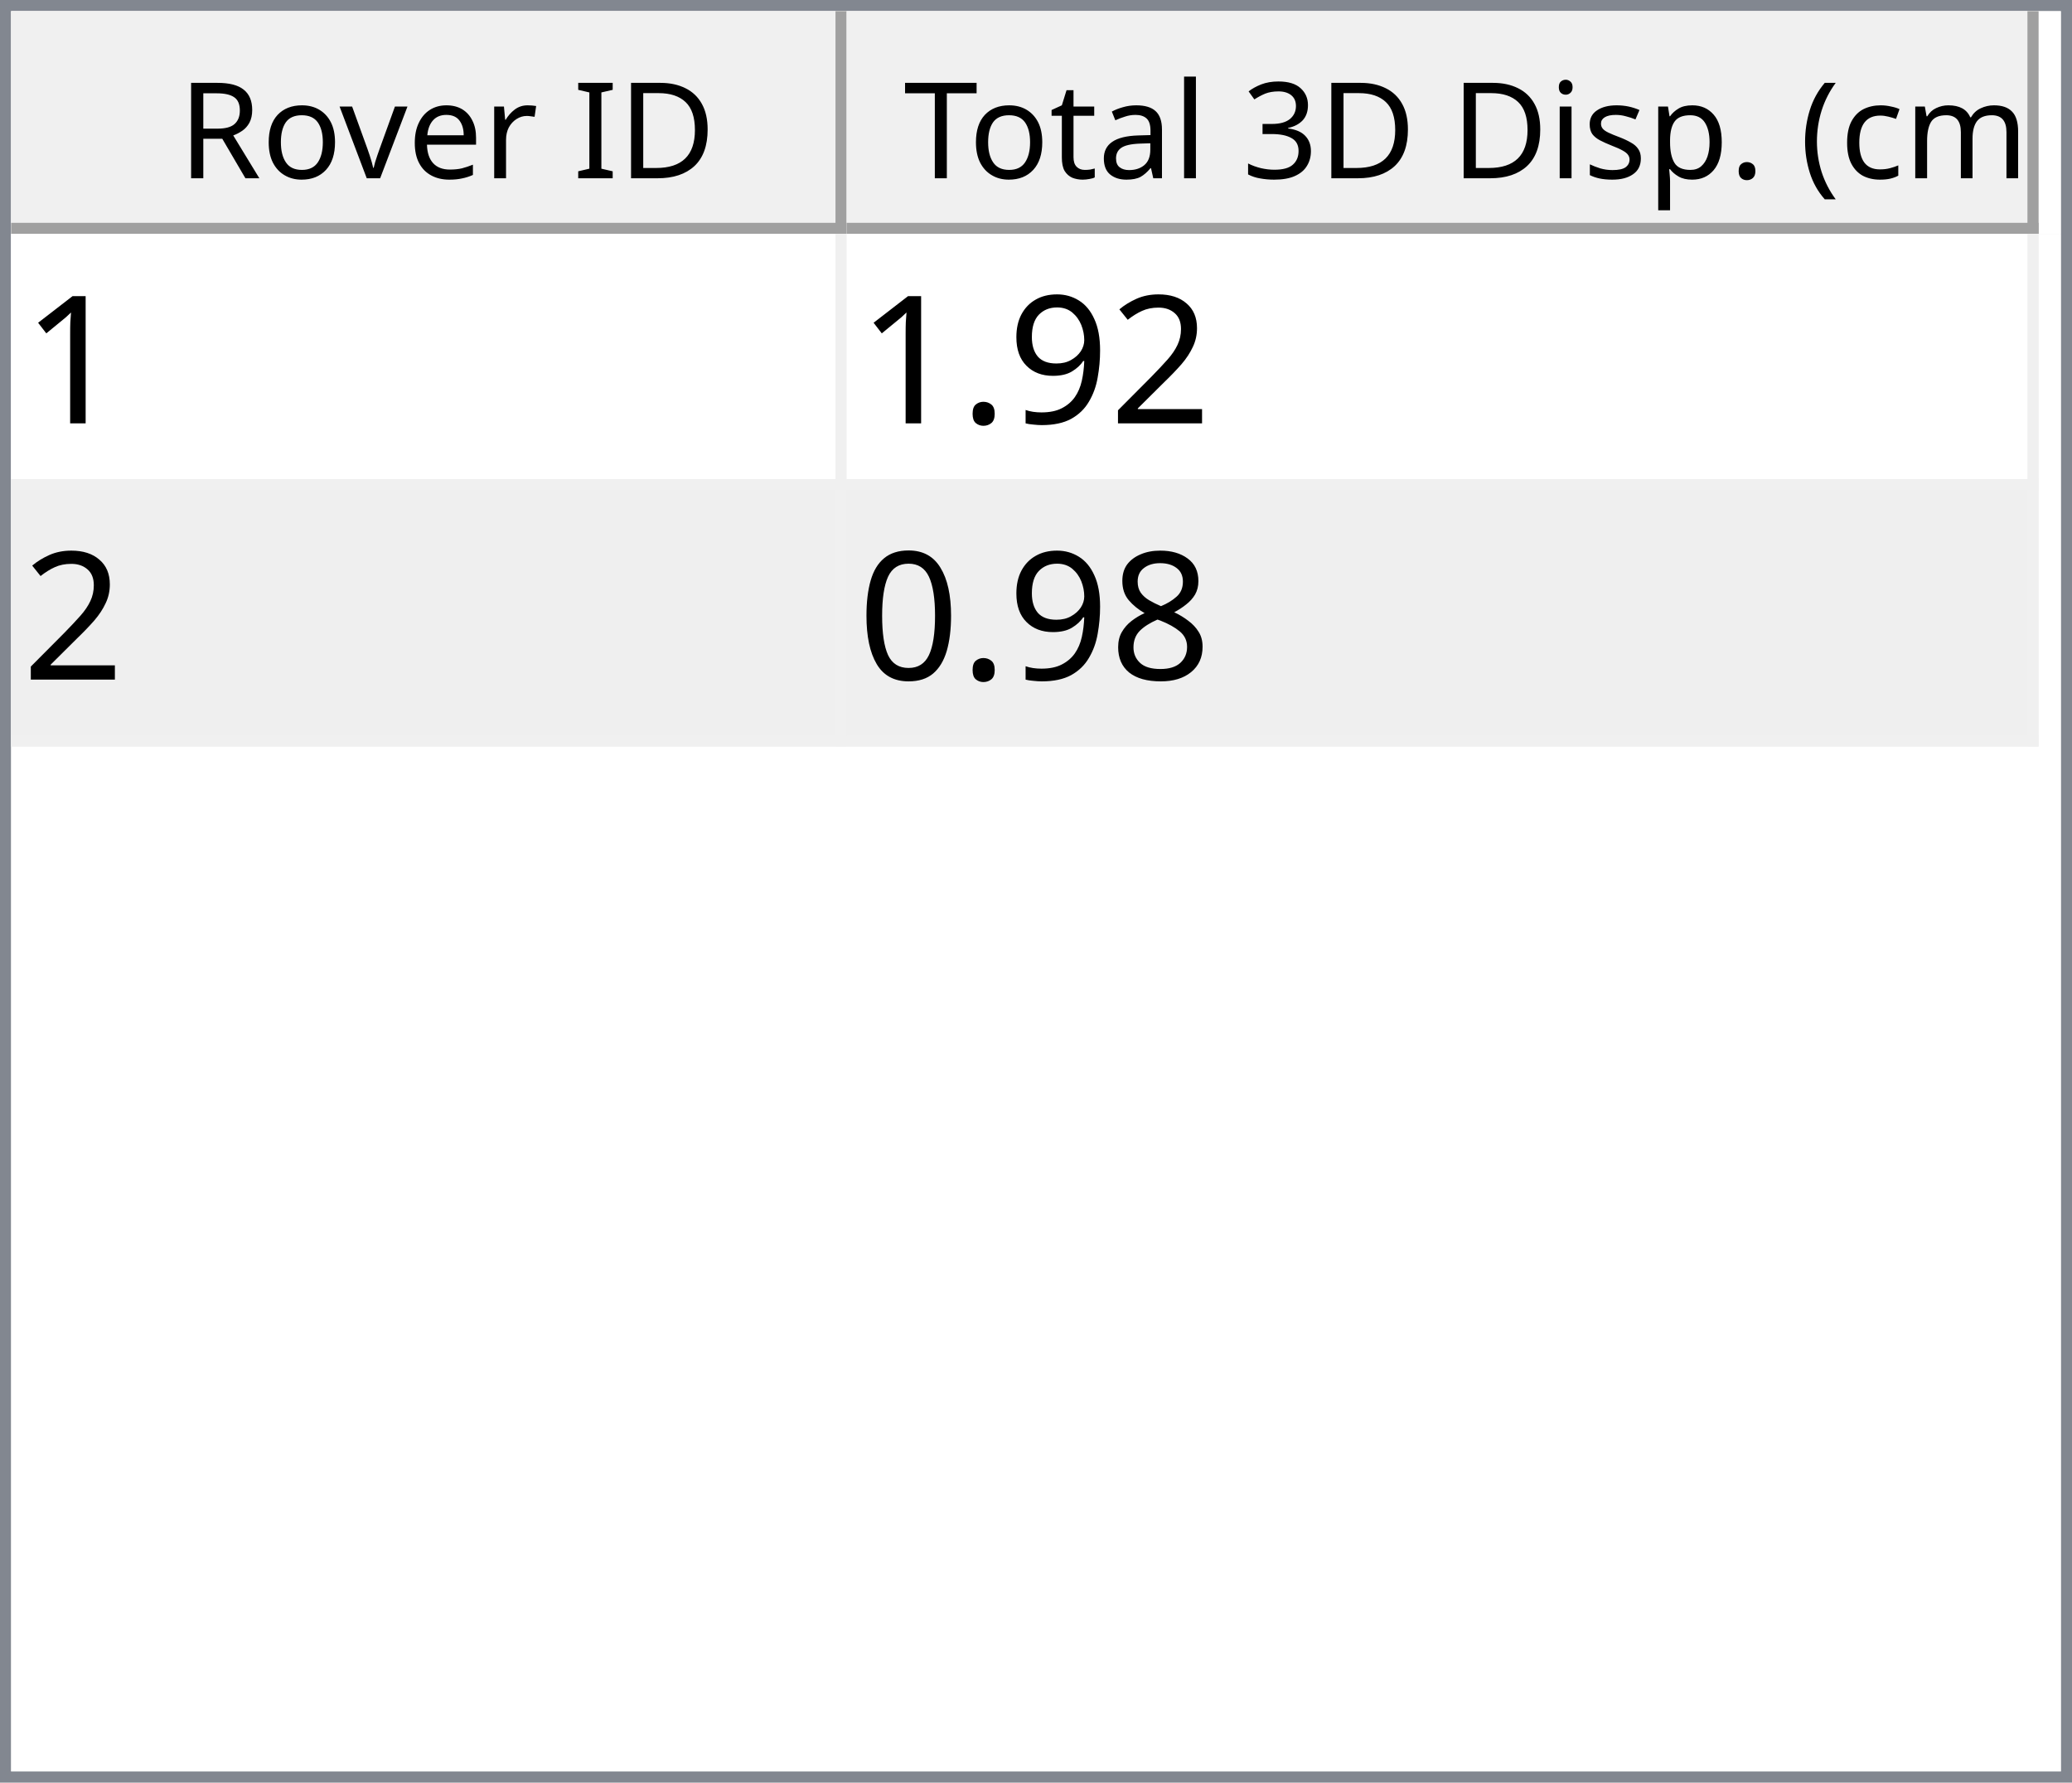
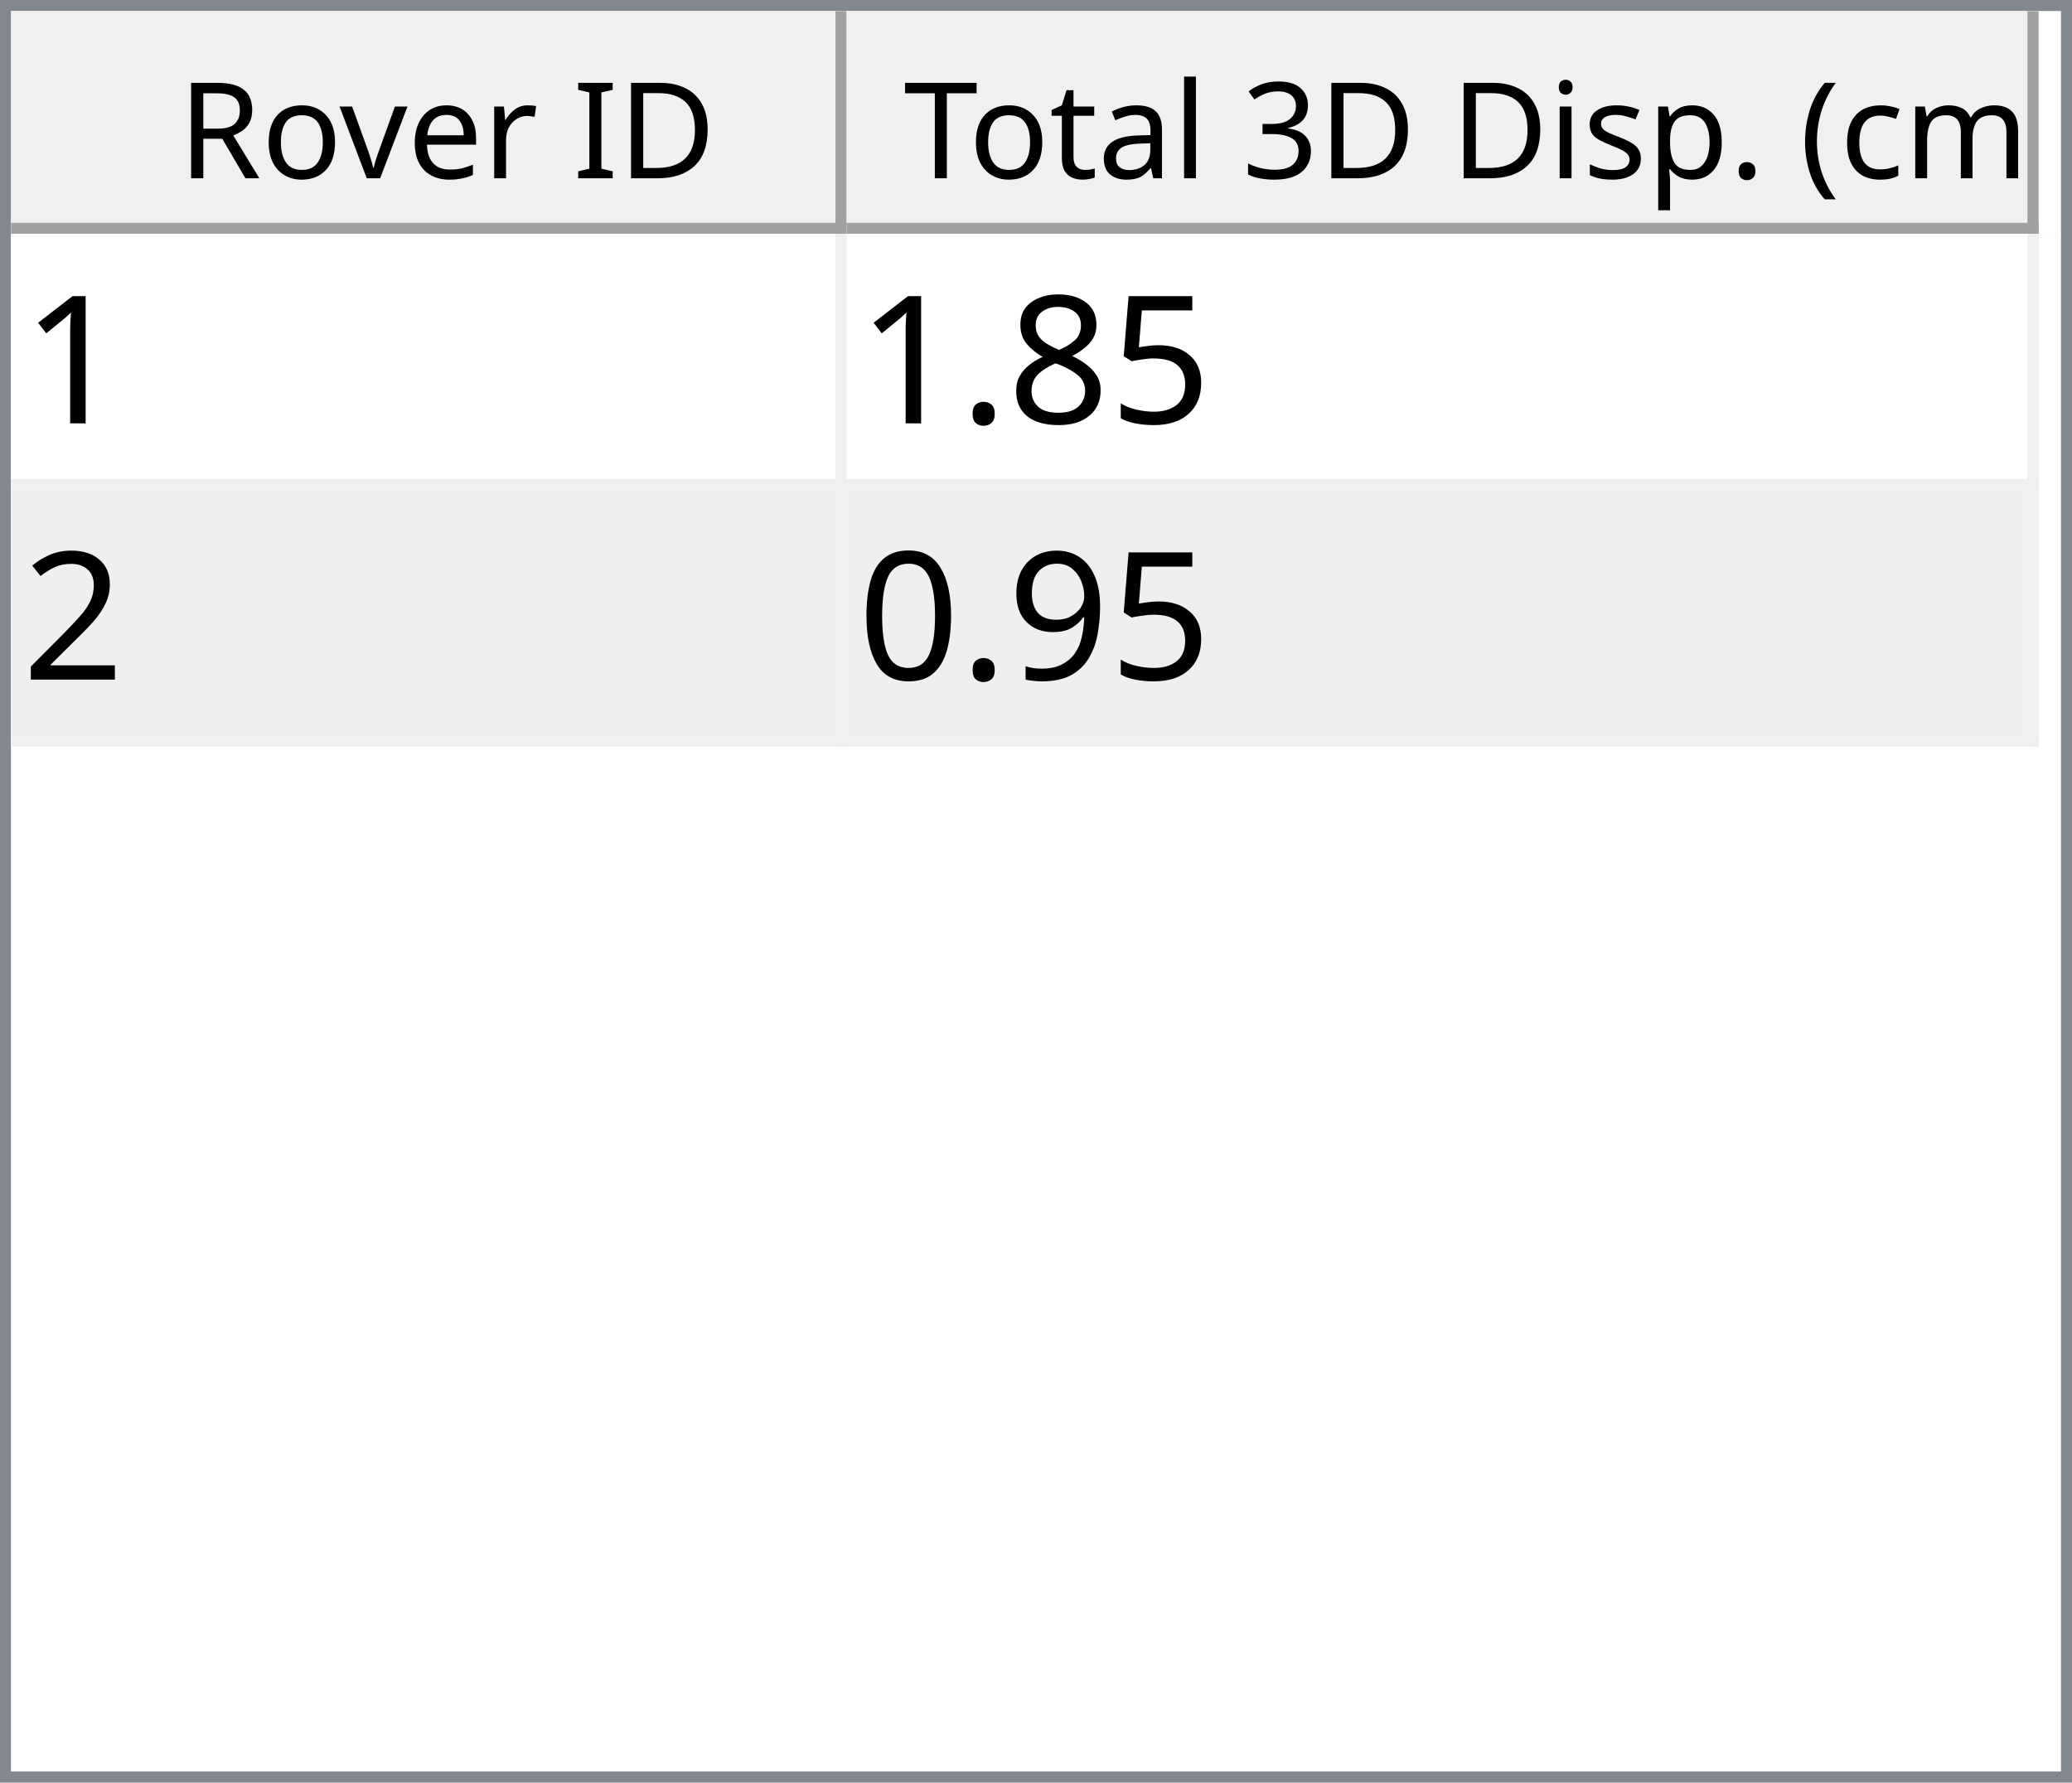
<svg xmlns="http://www.w3.org/2000/svg" style="fill-opacity:1; color-rendering:auto; color-interpolation:auto; text-rendering:auto; stroke:black; stroke-linecap:square; stroke-miterlimit:10; shape-rendering:auto; stroke-opacity:1; fill:black; stroke-dasharray:none; font-weight:normal; stroke-width:1; font-family:'Dialog'; font-style:normal; stroke-linejoin:miter; font-size:12px; stroke-dashoffset:0; image-rendering:auto;" width="186" height="160">
  <defs id="genericDefs" />
  <g>
    <defs id="defs1">
      <clipPath clipPathUnits="userSpaceOnUse" id="clipPath1">
        <path d="M0 0 L186 0 L186 160 L0 160 L0 0 Z" />
      </clipPath>
      <clipPath clipPathUnits="userSpaceOnUse" id="clipPath2">
        <path d="M0 0 L0 160 L186 160 L186 0 Z" />
      </clipPath>
      <clipPath clipPathUnits="userSpaceOnUse" id="clipPath3">
        <path d="M0 0 L0 20 L184 20 L184 0 Z" />
      </clipPath>
      <clipPath clipPathUnits="userSpaceOnUse" id="clipPath4">
        <path d="M0 0 L0 20 L75 20 L75 0 Z" />
      </clipPath>
      <clipPath clipPathUnits="userSpaceOnUse" id="clipPath5">
        <path d="M1 1 L1 19 L74 19 L74 1 Z" />
      </clipPath>
      <clipPath clipPathUnits="userSpaceOnUse" id="clipPath6">
        <path d="M0 0 L0 18 L73 18 L73 0 Z" />
      </clipPath>
      <clipPath clipPathUnits="userSpaceOnUse" id="clipPath7">
        <path d="M-0.5 -0.5 L-0.5 19.5 L74.5 19.5 L74.5 -0.5 Z" />
      </clipPath>
      <clipPath clipPathUnits="userSpaceOnUse" id="clipPath8">
        <path d="M0 0 L0 20 L107 20 L107 0 Z" />
      </clipPath>
      <clipPath clipPathUnits="userSpaceOnUse" id="clipPath9">
        <path d="M1 1 L1 19 L106 19 L106 1 Z" />
      </clipPath>
      <clipPath clipPathUnits="userSpaceOnUse" id="clipPath10">
        <path d="M0 0 L0 18 L105 18 L105 0 Z" />
      </clipPath>
      <clipPath clipPathUnits="userSpaceOnUse" id="clipPath11">
        <path d="M-0.5 -0.5 L-0.5 19.5 L106.5 19.5 L106.5 -0.5 Z" />
      </clipPath>
      <clipPath clipPathUnits="userSpaceOnUse" id="clipPath12">
        <path d="M0 0 L0 138 L184 138 L184 0 Z" />
      </clipPath>
      <clipPath clipPathUnits="userSpaceOnUse" id="clipPath13">
        <path d="M0 0 L0 46 L182 46 L182 0 Z" />
      </clipPath>
      <clipPath clipPathUnits="userSpaceOnUse" id="clipPath14">
        <path d="M-0.5 -0.5 L-0.5 45.5 L181.5 45.5 L181.5 -0.5 Z" />
      </clipPath>
      <clipPath clipPathUnits="userSpaceOnUse" id="clipPath15">
        <path d="M0 0 L0 22 L74 22 L74 0 Z" />
      </clipPath>
      <clipPath clipPathUnits="userSpaceOnUse" id="clipPath16">
        <path d="M0 0 L0 22 L106 22 L106 0 Z" />
      </clipPath>
      <font horiz-adv-x="64.551" id="font1">
        <font-face ascent="107.91" descent="25.098" units-per-em="100" style="font-style:normal; font-family:Segoe UI; font-weight:normal;" />
        <missing-glyph horiz-adv-x="64.551" d="M8.109 0 L8.109 68.266 L56.453 68.266 L56.453 0 L8.109 0 ZM15.328 7.234 L49.219 7.234 L49.219 61.031 L15.328 61.031 L15.328 7.234 Z" />
        <glyph unicode="D" horiz-adv-x="70.117" d="M9.188 0 L9.188 70.016 L28.516 70.016 Q65.531 70.016 65.531 35.891 Q65.531 19.672 55.25 9.836 Q44.969 0 27.734 0 L9.188 0 ZM17.391 62.594 L17.391 7.422 L27.828 7.422 Q41.609 7.422 49.273 14.797 Q56.938 22.172 56.938 35.688 Q56.938 62.594 28.328 62.594 L17.391 62.594 Z" />
        <glyph unicode="I" horiz-adv-x="26.611" d="M17.391 0 L9.188 0 L9.188 70.016 L17.391 70.016 L17.391 0 Z" />
        <glyph unicode=" " horiz-adv-x="27.393" d="" />
        <glyph unicode="r" horiz-adv-x="34.766" d="M34.188 41.891 Q32.078 43.5 28.125 43.5 Q23 43.5 19.555 38.672 Q16.109 33.844 16.109 25.484 L16.109 0 L8.109 0 L8.109 50 L16.109 50 L16.109 39.703 L16.312 39.703 Q18.016 44.969 21.531 47.922 Q25.047 50.875 29.391 50.875 Q32.516 50.875 34.188 50.203 L34.188 41.891 Z" />
        <glyph unicode="e" horiz-adv-x="52.295" d="M48.297 23 L12.984 23 Q13.188 14.656 17.484 10.109 Q21.781 5.562 29.297 5.562 Q37.75 5.562 44.828 11.141 L44.828 3.609 Q38.234 -1.172 27.391 -1.172 Q16.797 -1.172 10.742 5.641 Q4.688 12.453 4.688 24.812 Q4.688 36.469 11.305 43.82 Q17.922 51.172 27.734 51.172 Q37.547 51.172 42.922 44.828 Q48.297 38.484 48.297 27.203 L48.297 23 ZM40.094 29.781 Q40.047 36.719 36.75 40.578 Q33.453 44.438 27.594 44.438 Q21.922 44.438 17.969 40.383 Q14.016 36.328 13.094 29.781 L40.094 29.781 Z" />
        <glyph unicode="v" horiz-adv-x="47.9" d="M47.406 50 L27.484 0 L19.625 0 L0.688 50 L9.469 50 L22.172 13.672 Q23.578 9.672 23.922 6.688 L24.125 6.688 Q24.609 10.453 25.688 13.484 L38.969 50 L47.406 50 Z" />
        <glyph unicode="o" horiz-adv-x="58.594" d="M29 -1.172 Q17.922 -1.172 11.305 5.836 Q4.688 12.844 4.688 24.422 Q4.688 37.016 11.57 44.094 Q18.453 51.172 30.172 51.172 Q41.359 51.172 47.633 44.289 Q53.906 37.406 53.906 25.203 Q53.906 13.234 47.141 6.031 Q40.375 -1.172 29 -1.172 ZM29.594 44.438 Q21.875 44.438 17.383 39.188 Q12.891 33.938 12.891 24.703 Q12.891 15.828 17.43 10.695 Q21.969 5.562 29.594 5.562 Q37.359 5.562 41.531 10.594 Q45.703 15.625 45.703 24.906 Q45.703 34.281 41.531 39.359 Q37.359 44.438 29.594 44.438 Z" />
        <glyph unicode="R" horiz-adv-x="59.814" d="M59.375 0 L49.609 0 L37.891 19.625 Q36.281 22.359 34.766 24.289 Q33.25 26.219 31.664 27.438 Q30.078 28.656 28.25 29.219 Q26.422 29.781 24.125 29.781 L17.391 29.781 L17.391 0 L9.188 0 L9.188 70.016 L30.078 70.016 Q34.672 70.016 38.555 68.867 Q42.438 67.719 45.289 65.375 Q48.141 63.031 49.758 59.547 Q51.375 56.062 51.375 51.375 Q51.375 47.703 50.273 44.656 Q49.172 41.609 47.148 39.211 Q45.125 36.812 42.266 35.133 Q39.406 33.453 35.844 32.516 L35.844 32.328 Q37.594 31.547 38.891 30.547 Q40.188 29.547 41.359 28.18 Q42.531 26.812 43.68 25.078 Q44.828 23.344 46.234 21.047 L59.375 0 ZM17.391 62.594 L17.391 37.203 L28.516 37.203 Q31.594 37.203 34.203 38.133 Q36.812 39.062 38.719 40.797 Q40.625 42.531 41.703 45.047 Q42.781 47.562 42.781 50.688 Q42.781 56.297 39.141 59.445 Q35.5 62.594 28.609 62.594 L17.391 62.594 Z" />
        <glyph unicode=")" horiz-adv-x="30.176" d="M8.297 -15.922 L1.172 -15.922 Q16.406 2.344 16.406 26.812 Q16.406 51.469 1.078 70.016 L8.297 70.016 Q23.531 52.156 23.531 26.703 Q23.531 1.375 8.297 -15.922 Z" />
        <glyph unicode="m" horiz-adv-x="86.133" d="M79.109 0 L71.094 0 L71.094 28.719 Q71.094 37.016 68.531 40.727 Q65.969 44.438 59.906 44.438 Q54.781 44.438 51.195 39.75 Q47.609 35.062 47.609 28.516 L47.609 0 L39.594 0 L39.594 29.688 Q39.594 44.438 28.219 44.438 Q22.953 44.438 19.531 40.016 Q16.109 35.594 16.109 28.516 L16.109 0 L8.109 0 L8.109 50 L16.109 50 L16.109 42.094 L16.312 42.094 Q21.625 51.172 31.844 51.172 Q36.969 51.172 40.773 48.312 Q44.578 45.453 46 40.828 Q51.562 51.172 62.594 51.172 Q79.109 51.172 79.109 30.812 L79.109 0 Z" />
        <glyph unicode="c" horiz-adv-x="46.191" d="M42.188 2.297 Q36.422 -1.172 28.516 -1.172 Q17.828 -1.172 11.258 5.789 Q4.688 12.75 4.688 23.828 Q4.688 36.188 11.766 43.68 Q18.844 51.172 30.672 51.172 Q37.25 51.172 42.281 48.734 L42.281 40.531 Q36.719 44.438 30.375 44.438 Q22.703 44.438 17.797 38.945 Q12.891 33.453 12.891 24.516 Q12.891 15.719 17.508 10.641 Q22.125 5.562 29.891 5.562 Q36.422 5.562 42.188 9.906 L42.188 2.297 Z" />
        <glyph unicode="(" horiz-adv-x="30.176" d="M29.109 -15.922 L21.969 -15.922 Q6.844 1.375 6.844 26.703 Q6.844 52.156 21.969 70.016 L29.203 70.016 Q13.875 51.469 13.875 26.812 Q13.875 2.344 29.109 -15.922 Z" />
        <glyph unicode="." horiz-adv-x="21.68" d="M10.891 -1.078 Q8.641 -1.078 7.055 0.539 Q5.469 2.156 5.469 4.391 Q5.469 6.641 7.055 8.273 Q8.641 9.906 10.891 9.906 Q13.188 9.906 14.797 8.273 Q16.406 6.641 16.406 4.391 Q16.406 2.156 14.797 0.539 Q13.188 -1.078 10.891 -1.078 Z" />
        <glyph unicode="p" horiz-adv-x="58.789" d="M16.312 7.234 L16.109 7.234 L16.109 -23 L8.109 -23 L8.109 50 L16.109 50 L16.109 41.219 L16.312 41.219 Q22.219 51.172 33.594 51.172 Q43.266 51.172 48.688 44.461 Q54.109 37.75 54.109 26.469 Q54.109 13.922 48 6.375 Q41.891 -1.172 31.297 -1.172 Q21.578 -1.172 16.312 7.234 ZM16.109 27.391 L16.109 20.406 Q16.109 14.203 20.141 9.883 Q24.172 5.562 30.375 5.562 Q37.641 5.562 41.773 11.133 Q45.906 16.703 45.906 26.609 Q45.906 34.969 42.047 39.703 Q38.188 44.438 31.594 44.438 Q24.609 44.438 20.359 39.578 Q16.109 34.719 16.109 27.391 Z" />
        <glyph unicode="s" horiz-adv-x="42.432" d="M5.078 1.812 L5.078 10.406 Q11.625 5.562 19.484 5.562 Q30.031 5.562 30.031 12.594 Q30.031 14.594 29.125 15.992 Q28.219 17.391 26.68 18.461 Q25.141 19.531 23.07 20.383 Q21 21.234 18.609 22.172 Q15.281 23.484 12.766 24.828 Q10.25 26.172 8.57 27.859 Q6.891 29.547 6.031 31.695 Q5.172 33.844 5.172 36.719 Q5.172 40.234 6.789 42.945 Q8.406 45.656 11.086 47.484 Q13.766 49.312 17.211 50.242 Q20.656 51.172 24.312 51.172 Q30.812 51.172 35.938 48.922 L35.938 40.828 Q30.422 44.438 23.25 44.438 Q21 44.438 19.195 43.922 Q17.391 43.406 16.094 42.477 Q14.797 41.547 14.086 40.258 Q13.375 38.969 13.375 37.406 Q13.375 35.453 14.086 34.133 Q14.797 32.812 16.164 31.789 Q17.531 30.766 19.484 29.938 Q21.438 29.109 23.922 28.125 Q27.25 26.859 29.883 25.516 Q32.516 24.172 34.375 22.484 Q36.234 20.797 37.234 18.602 Q38.234 16.406 38.234 13.375 Q38.234 9.672 36.602 6.938 Q34.969 4.203 32.234 2.398 Q29.5 0.594 25.93 -0.289 Q22.359 -1.172 18.453 -1.172 Q10.75 -1.172 5.078 1.812 Z" />
        <glyph unicode="i" horiz-adv-x="24.219" d="M12.203 62.703 Q10.062 62.703 8.547 64.164 Q7.031 65.625 7.031 67.875 Q7.031 70.125 8.547 71.609 Q10.062 73.094 12.203 73.094 Q14.406 73.094 15.945 71.609 Q17.484 70.125 17.484 67.875 Q17.484 65.719 15.945 64.211 Q14.406 62.703 12.203 62.703 ZM16.109 0 L8.109 0 L8.109 50 L16.109 50 L16.109 0 Z" />
        <glyph unicode="3" horiz-adv-x="53.906" d="M46.531 19.828 Q46.531 15.094 44.75 11.211 Q42.969 7.328 39.719 4.57 Q36.469 1.812 31.93 0.297 Q27.391 -1.219 21.922 -1.219 Q11.922 -1.219 6 2.594 L6 11.188 Q13.094 5.609 22.219 5.609 Q25.875 5.609 28.828 6.539 Q31.781 7.469 33.906 9.227 Q36.031 10.984 37.18 13.477 Q38.328 15.969 38.328 19.094 Q38.328 32.812 18.797 32.812 L12.984 32.812 L12.984 39.594 L18.5 39.594 Q35.797 39.594 35.797 52.484 Q35.797 64.406 22.609 64.406 Q15.188 64.406 8.688 59.422 L8.688 67.188 Q15.375 71.188 24.609 71.188 Q29 71.188 32.57 69.969 Q36.141 68.75 38.68 66.555 Q41.219 64.359 42.609 61.281 Q44 58.203 44 54.5 Q44 40.672 30.031 36.719 L30.031 36.531 Q33.594 36.141 36.625 34.797 Q39.656 33.453 41.852 31.305 Q44.047 29.156 45.289 26.25 Q46.531 23.344 46.531 19.828 Z" />
        <glyph unicode="l" horiz-adv-x="24.219" d="M16.109 0 L8.109 0 L8.109 74.031 L16.109 74.031 L16.109 0 Z" />
        <glyph unicode="a" horiz-adv-x="50.879" d="M43.891 0 L35.891 0 L35.891 7.812 L35.688 7.812 Q30.469 -1.172 20.312 -1.172 Q12.844 -1.172 8.617 2.781 Q4.391 6.734 4.391 13.281 Q4.391 27.297 20.906 29.594 L35.891 31.688 Q35.891 44.438 25.594 44.438 Q16.547 44.438 9.281 38.281 L9.281 46.484 Q16.656 51.172 26.266 51.172 Q43.891 51.172 43.891 32.516 L43.891 0 ZM35.891 25.297 L23.828 23.641 Q18.266 22.859 15.43 20.875 Q12.594 18.891 12.594 13.875 Q12.594 10.203 15.211 7.883 Q17.828 5.562 22.172 5.562 Q28.125 5.562 32.008 9.742 Q35.891 13.922 35.891 20.312 L35.891 25.297 Z" />
        <glyph unicode="t" horiz-adv-x="33.887" d="M31.297 0.484 Q28.469 -1.078 23.828 -1.078 Q10.688 -1.078 10.688 13.578 L10.688 43.172 L2.094 43.172 L2.094 50 L10.688 50 L10.688 62.203 L18.703 64.797 L18.703 50 L31.297 50 L31.297 43.172 L18.703 43.172 L18.703 14.984 Q18.703 9.969 20.414 7.82 Q22.125 5.672 26.078 5.672 Q29.109 5.672 31.297 7.328 L31.297 0.484 Z" />
        <glyph unicode="T" horiz-adv-x="52.393" d="M50.594 62.594 L30.375 62.594 L30.375 0 L22.172 0 L22.172 62.594 L2 62.594 L2 70.016 L50.594 70.016 L50.594 62.594 Z" />
      </font>
      <font horiz-adv-x="75.0" id="font2">
        <font-face ascent="100.537" descent="21.973" units-per-em="100" style="font-style:normal; font-family:sans-serif; font-weight:normal;" />
        <missing-glyph horiz-adv-x="75.0" d="M12.5 0 L12.5 62.5 L62.5 62.5 L62.5 0 L12.5 0 ZM14.062 1.562 L60.938 1.562 L60.938 60.938 L14.062 60.938 L14.062 1.562 Z" />
        <glyph unicode="1" horiz-adv-x="55.615" d="M37.25 0 L28.469 0 L28.469 56 Q25.297 52.984 20.141 49.953 Q14.984 46.922 10.891 45.406 L10.891 53.906 Q18.266 57.375 23.781 62.305 Q29.297 67.234 31.594 71.875 L37.25 71.875 L37.25 0 Z" />
+         <glyph unicode="5" horiz-adv-x="55.615" d="M4.156 18.75 L13.375 19.531 Q14.406 12.797 18.141 9.398 Q21.875 6 27.156 6 Q33.5 6 37.891 10.789 Q42.281 15.578 42.281 23.484 Q42.281 31 38.062 35.352 Q33.844 39.703 27 39.703 Q22.75 39.703 19.336 37.773 Q15.922 35.844 13.969 32.766 L5.719 33.844 L12.641 70.609 L48.25 70.609 L48.25 62.203 L19.672 62.203 L15.828 42.969 Q22.266 47.469 29.344 47.469 Q38.719 47.469 45.164 40.969 Q51.609 34.469 51.609 24.266 Q51.609 14.547 45.953 7.469 Q39.062 -1.219 27.156 -1.219 Q17.391 -1.219 11.211 4.25 Q5.031 9.719 4.156 18.75 Z" />
+         <glyph unicode="8" horiz-adv-x="55.615" d="M17.672 38.812 Q12.203 40.828 9.57 44.539 Q6.938 48.25 6.938 53.422 Q6.938 61.234 12.555 66.555 Q18.172 71.875 27.484 71.875 Q36.859 71.875 42.578 66.43 Q48.297 60.984 48.297 53.172 Q48.297 48.188 45.68 44.508 Q43.062 40.828 37.75 38.812 Q44.344 36.672 47.781 31.883 Q51.219 27.094 51.219 20.453 Q51.219 11.281 44.727 5.031 Q38.234 -1.219 27.641 -1.219 Q17.047 -1.219 10.547 5.055 Q4.047 11.328 4.047 20.703 Q4.047 27.688 7.594 32.398 Q11.141 37.109 17.672 38.812 ZM15.922 53.719 Q15.922 48.641 19.195 45.414 Q22.469 42.188 27.688 42.188 Q32.766 42.188 36.016 45.383 Q39.266 48.578 39.266 53.219 Q39.266 58.062 35.914 61.359 Q32.562 64.656 27.594 64.656 Q22.562 64.656 19.242 61.43 Q15.922 58.203 15.922 53.719 ZM13.094 20.656 Q13.094 16.891 14.875 13.375 Q16.656 9.859 20.172 7.93 Q23.688 6 27.734 6 Q34.031 6 38.133 10.055 Q42.234 14.109 42.234 20.359 Q42.234 26.703 38.016 30.859 Q33.797 35.016 27.438 35.016 Q21.234 35.016 17.164 30.914 Q13.094 26.812 13.094 20.656 Z" />
+         <glyph unicode="." horiz-adv-x="27.783" d="M9.078 0 L9.078 10.016 L19.094 10.016 L19.094 0 L9.078 0 Z" />
        <glyph unicode="2" horiz-adv-x="55.615" d="M50.344 8.453 L50.344 0 L3.031 0 Q2.938 3.172 4.047 6.109 Q5.859 10.938 9.836 15.625 Q13.812 20.312 21.344 26.469 Q33.016 36.031 37.117 41.625 Q41.219 47.219 41.219 52.203 Q41.219 57.422 37.477 61.008 Q33.734 64.594 27.734 64.594 Q21.391 64.594 17.578 60.789 Q13.766 56.984 13.719 50.25 L4.688 51.172 Q5.609 61.281 11.664 66.578 Q17.719 71.875 27.938 71.875 Q38.234 71.875 44.242 66.164 Q50.25 60.453 50.25 52 Q50.25 47.703 48.492 43.555 Q46.734 39.406 42.656 34.812 Q38.578 30.219 29.109 22.219 Q21.188 15.578 18.945 13.211 Q16.703 10.844 15.234 8.453 L50.344 8.453 Z" />
        <glyph unicode="9" horiz-adv-x="55.615" d="M5.469 16.547 L13.922 17.328 Q14.984 11.375 18.016 8.688 Q21.047 6 25.781 6 Q29.828 6 32.883 7.859 Q35.938 9.719 37.891 12.82 Q39.844 15.922 41.164 21.195 Q42.484 26.469 42.484 31.938 Q42.484 32.516 42.438 33.688 Q39.797 29.5 35.234 26.883 Q30.672 24.266 25.344 24.266 Q16.453 24.266 10.305 30.711 Q4.156 37.156 4.156 47.703 Q4.156 58.594 10.578 65.234 Q17 71.875 26.656 71.875 Q33.641 71.875 39.43 68.117 Q45.219 64.359 48.219 57.398 Q51.219 50.438 51.219 37.25 Q51.219 23.531 48.242 15.406 Q45.266 7.281 39.383 3.031 Q33.5 -1.219 25.594 -1.219 Q17.188 -1.219 11.867 3.445 Q6.547 8.109 5.469 16.547 ZM41.453 48.141 Q41.453 55.719 37.43 60.156 Q33.406 64.594 27.734 64.594 Q21.875 64.594 17.531 59.812 Q13.188 55.031 13.188 47.406 Q13.188 40.578 17.312 36.305 Q21.438 32.031 27.484 32.031 Q33.594 32.031 37.523 36.305 Q41.453 40.578 41.453 48.141 Z" />
-         <glyph unicode="." horiz-adv-x="27.783" d="M9.078 0 L9.078 10.016 L19.094 10.016 L19.094 0 L9.078 0 Z" />
-         <glyph unicode="8" horiz-adv-x="55.615" d="M17.672 38.812 Q12.203 40.828 9.57 44.539 Q6.938 48.25 6.938 53.422 Q6.938 61.234 12.555 66.555 Q18.172 71.875 27.484 71.875 Q36.859 71.875 42.578 66.43 Q48.297 60.984 48.297 53.172 Q48.297 48.188 45.68 44.508 Q43.062 40.828 37.75 38.812 Q44.344 36.672 47.781 31.883 Q51.219 27.094 51.219 20.453 Q51.219 11.281 44.727 5.031 Q38.234 -1.219 27.641 -1.219 Q17.047 -1.219 10.547 5.055 Q4.047 11.328 4.047 20.703 Q4.047 27.688 7.594 32.398 Q11.141 37.109 17.672 38.812 ZM15.922 53.719 Q15.922 48.641 19.195 45.414 Q22.469 42.188 27.688 42.188 Q32.766 42.188 36.016 45.383 Q39.266 48.578 39.266 53.219 Q39.266 58.062 35.914 61.359 Q32.562 64.656 27.594 64.656 Q22.562 64.656 19.242 61.43 Q15.922 58.203 15.922 53.719 ZM13.094 20.656 Q13.094 16.891 14.875 13.375 Q16.656 9.859 20.172 7.93 Q23.688 6 27.734 6 Q34.031 6 38.133 10.055 Q42.234 14.109 42.234 20.359 Q42.234 26.703 38.016 30.859 Q33.797 35.016 27.438 35.016 Q21.234 35.016 17.164 30.914 Q13.094 26.812 13.094 20.656 Z" />
        <glyph unicode="0" horiz-adv-x="55.615" d="M4.156 35.297 Q4.156 48 6.766 55.742 Q9.375 63.484 14.523 67.68 Q19.672 71.875 27.484 71.875 Q33.25 71.875 37.594 69.555 Q41.938 67.234 44.773 62.867 Q47.609 58.5 49.219 52.227 Q50.828 45.953 50.828 35.297 Q50.828 22.703 48.242 14.969 Q45.656 7.234 40.508 3.008 Q35.359 -1.219 27.484 -1.219 Q17.141 -1.219 11.234 6.203 Q4.156 15.141 4.156 35.297 ZM13.188 35.297 Q13.188 17.672 17.312 11.836 Q21.438 6 27.484 6 Q33.547 6 37.672 11.859 Q41.797 17.719 41.797 35.297 Q41.797 52.984 37.672 58.789 Q33.547 64.594 27.391 64.594 Q21.344 64.594 17.719 59.469 Q13.188 52.938 13.188 35.297 Z" />
      </font>
    </defs>
    <g style="fill:white; stroke:white;">
      <rect x="0" y="0" width="186" style="clip-path:url(#clipPath1); stroke:none;" height="160" />
    </g>
    <g style="fill:white; text-rendering:optimizeSpeed; color-rendering:optimizeSpeed; image-rendering:optimizeSpeed; shape-rendering:crispEdges; stroke:white; color-interpolation:sRGB;">
      <rect x="0" width="186" height="160" y="0" style="stroke:none;" />
      <path style="stroke:none;" d="M0 160 L186 160 L186 0 L0 0 Z" />
    </g>
    <g style="fill:rgb(240,240,240); font-family:'Segoe UI'; stroke:rgb(240,240,240);">
      <rect x="0" y="0" width="186" style="clip-path:url(#clipPath2); stroke:none;" height="160" />
    </g>
    <g style="fill:rgb(130,135,144); font-family:'Segoe UI'; stroke:rgb(130,135,144);">
      <path d="M0 0 L186 0 L186 160 L0 160 L0 0 ZM1 1 L185 1 L185 159 L1 159 L1 1 Z" style="fill-rule:evenodd; clip-path:url(#clipPath2); stroke:none;" />
    </g>
    <g style="fill:white; font-family:'Segoe UI'; stroke:white;" transform="translate(1,1)">
      <rect x="0" y="0" width="184" style="clip-path:url(#clipPath3); stroke:none;" height="20" />
    </g>
    <g style="fill:rgb(240,240,240); font-family:'Segoe UI'; stroke:rgb(240,240,240);" transform="translate(1,1)">
      <rect x="0" y="0" width="75" style="clip-path:url(#clipPath4); stroke:none;" height="20" />
    </g>
    <g style="font-family:'Segoe UI';" transform="translate(2,2)">
      <text x="14" xml:space="preserve" y="14" style="clip-path:url(#clipPath6); stroke:none;">Rover ID</text>
    </g>
    <g style="fill:rgb(160,160,160); font-family:'Segoe UI'; stroke:rgb(160,160,160); stroke-linejoin:bevel;" transform="translate(1.5,1.5)">
      <line x1="74" x2="74" y1="0" style="fill:none; clip-path:url(#clipPath7);" y2="19" />
    </g>
    <g style="fill:rgb(160,160,160); font-family:'Segoe UI'; stroke:rgb(160,160,160); stroke-linejoin:bevel;" transform="matrix(1,0,0,1,1,1) translate(0.5,0.5)">
      <line x1="0" x2="74" y1="19" style="fill:none; clip-path:url(#clipPath7);" y2="19" />
    </g>
    <g style="fill:rgb(240,240,240); font-family:'Segoe UI'; stroke:rgb(240,240,240);" transform="translate(76,1)">
      <rect x="0" y="0" width="107" style="clip-path:url(#clipPath8); stroke:none;" height="20" />
    </g>
    <g style="font-family:'Segoe UI';" transform="translate(77,2)">
      <text x="1" xml:space="preserve" y="14" style="clip-path:url(#clipPath10); stroke:none;"> Total 3D Disp. (cm)</text>
    </g>
    <g style="fill:rgb(160,160,160); font-family:'Segoe UI'; stroke:rgb(160,160,160); stroke-linejoin:bevel;" transform="translate(76.5,1.5)">
      <line x1="106" x2="106" y1="0" style="fill:none; clip-path:url(#clipPath11);" y2="19" />
    </g>
    <g style="fill:rgb(160,160,160); font-family:'Segoe UI'; stroke:rgb(160,160,160); stroke-linejoin:bevel;" transform="matrix(1,0,0,1,76,1) translate(0.5,0.5)">
      <line x1="0" x2="106" y1="19" style="fill:none; clip-path:url(#clipPath11);" y2="19" />
    </g>
    <g style="fill:white; font-family:'Segoe UI'; stroke:white;" transform="translate(1,21)">
      <rect x="0" y="0" width="184" style="clip-path:url(#clipPath12); stroke:none;" height="138" />
    </g>
    <g style="fill:rgb(240,240,240); font-size:16px; font-family:sans-serif; stroke:rgb(240,240,240);" transform="translate(1,21)">
      <rect x="0" y="0" width="182" style="clip-path:url(#clipPath13); stroke:none;" height="46" />
      <line transform="translate(0.5,0.5)" x1="0" x2="181" y1="22" style="clip-path:url(#clipPath14); fill:none; stroke-linejoin:bevel;" y2="22" />
    </g>
    <g transform="matrix(1,0,0,1,1,21) translate(0.5,0.5)" style="fill:rgb(240,240,240); font-size:16px; font-family:sans-serif; stroke:rgb(240,240,240); stroke-linejoin:bevel;">
      <line x1="0" x2="181" y1="45" style="fill:none; clip-path:url(#clipPath14);" y2="45" />
    </g>
    <g transform="matrix(1,0,0,1,1,21) translate(0.5,0.5)" style="fill:rgb(240,240,240); font-size:16px; font-family:sans-serif; stroke:rgb(240,240,240); stroke-linejoin:bevel;">
      <line x1="74" x2="74" y1="0" style="fill:none; clip-path:url(#clipPath14);" y2="45" />
    </g>
    <g transform="matrix(1,0,0,1,1,21) translate(0.5,0.5)" style="fill:rgb(240,240,240); font-size:16px; font-family:sans-serif; stroke:rgb(240,240,240); stroke-linejoin:bevel;">
      <line x1="181" x2="181" y1="0" style="fill:none; clip-path:url(#clipPath14);" y2="45" />
    </g>
    <g style="fill:white; font-size:16px; font-family:sans-serif; stroke:white;" transform="matrix(1,0,0,1,1,21)">
      <rect x="0" y="0" width="74" style="clip-path:url(#clipPath15); stroke:none;" height="22" />
      <text x="1" y="17" style="fill:black; clip-path:url(#clipPath15); stroke:none;" xml:space="preserve">1</text>
    </g>
    <g style="fill:white; font-size:16px; font-family:sans-serif; stroke:white;" transform="matrix(1,0,0,1,1,21) translate(75,0)">
      <rect x="0" y="0" width="106" style="clip-path:url(#clipPath16); stroke:none;" height="22" />
-       <text x="1" y="17" style="fill:black; clip-path:url(#clipPath16); stroke:none;" xml:space="preserve">1.92</text>
+       <text x="1" y="17" style="fill:black; clip-path:url(#clipPath16); stroke:none;" xml:space="preserve">1.85</text>
    </g>
    <g style="fill:rgb(239,239,239); font-size:16px; font-family:sans-serif; stroke:rgb(239,239,239);" transform="matrix(1,0,0,1,1,21) translate(0,23)">
      <rect x="0" y="0" width="74" style="clip-path:url(#clipPath15); stroke:none;" height="22" />
      <text x="1" y="17" style="fill:black; clip-path:url(#clipPath15); stroke:none;" xml:space="preserve">2</text>
    </g>
    <g style="fill:rgb(239,239,239); font-size:16px; font-family:sans-serif; stroke:rgb(239,239,239);" transform="matrix(1,0,0,1,1,21) translate(75,23)">
      <rect x="0" y="0" width="106" style="clip-path:url(#clipPath16); stroke:none;" height="22" />
-       <text x="1" y="17" style="fill:black; clip-path:url(#clipPath16); stroke:none;" xml:space="preserve">0.98</text>
+       <text x="1" y="17" style="fill:black; clip-path:url(#clipPath16); stroke:none;" xml:space="preserve">0.95</text>
    </g>
  </g>
</svg>
